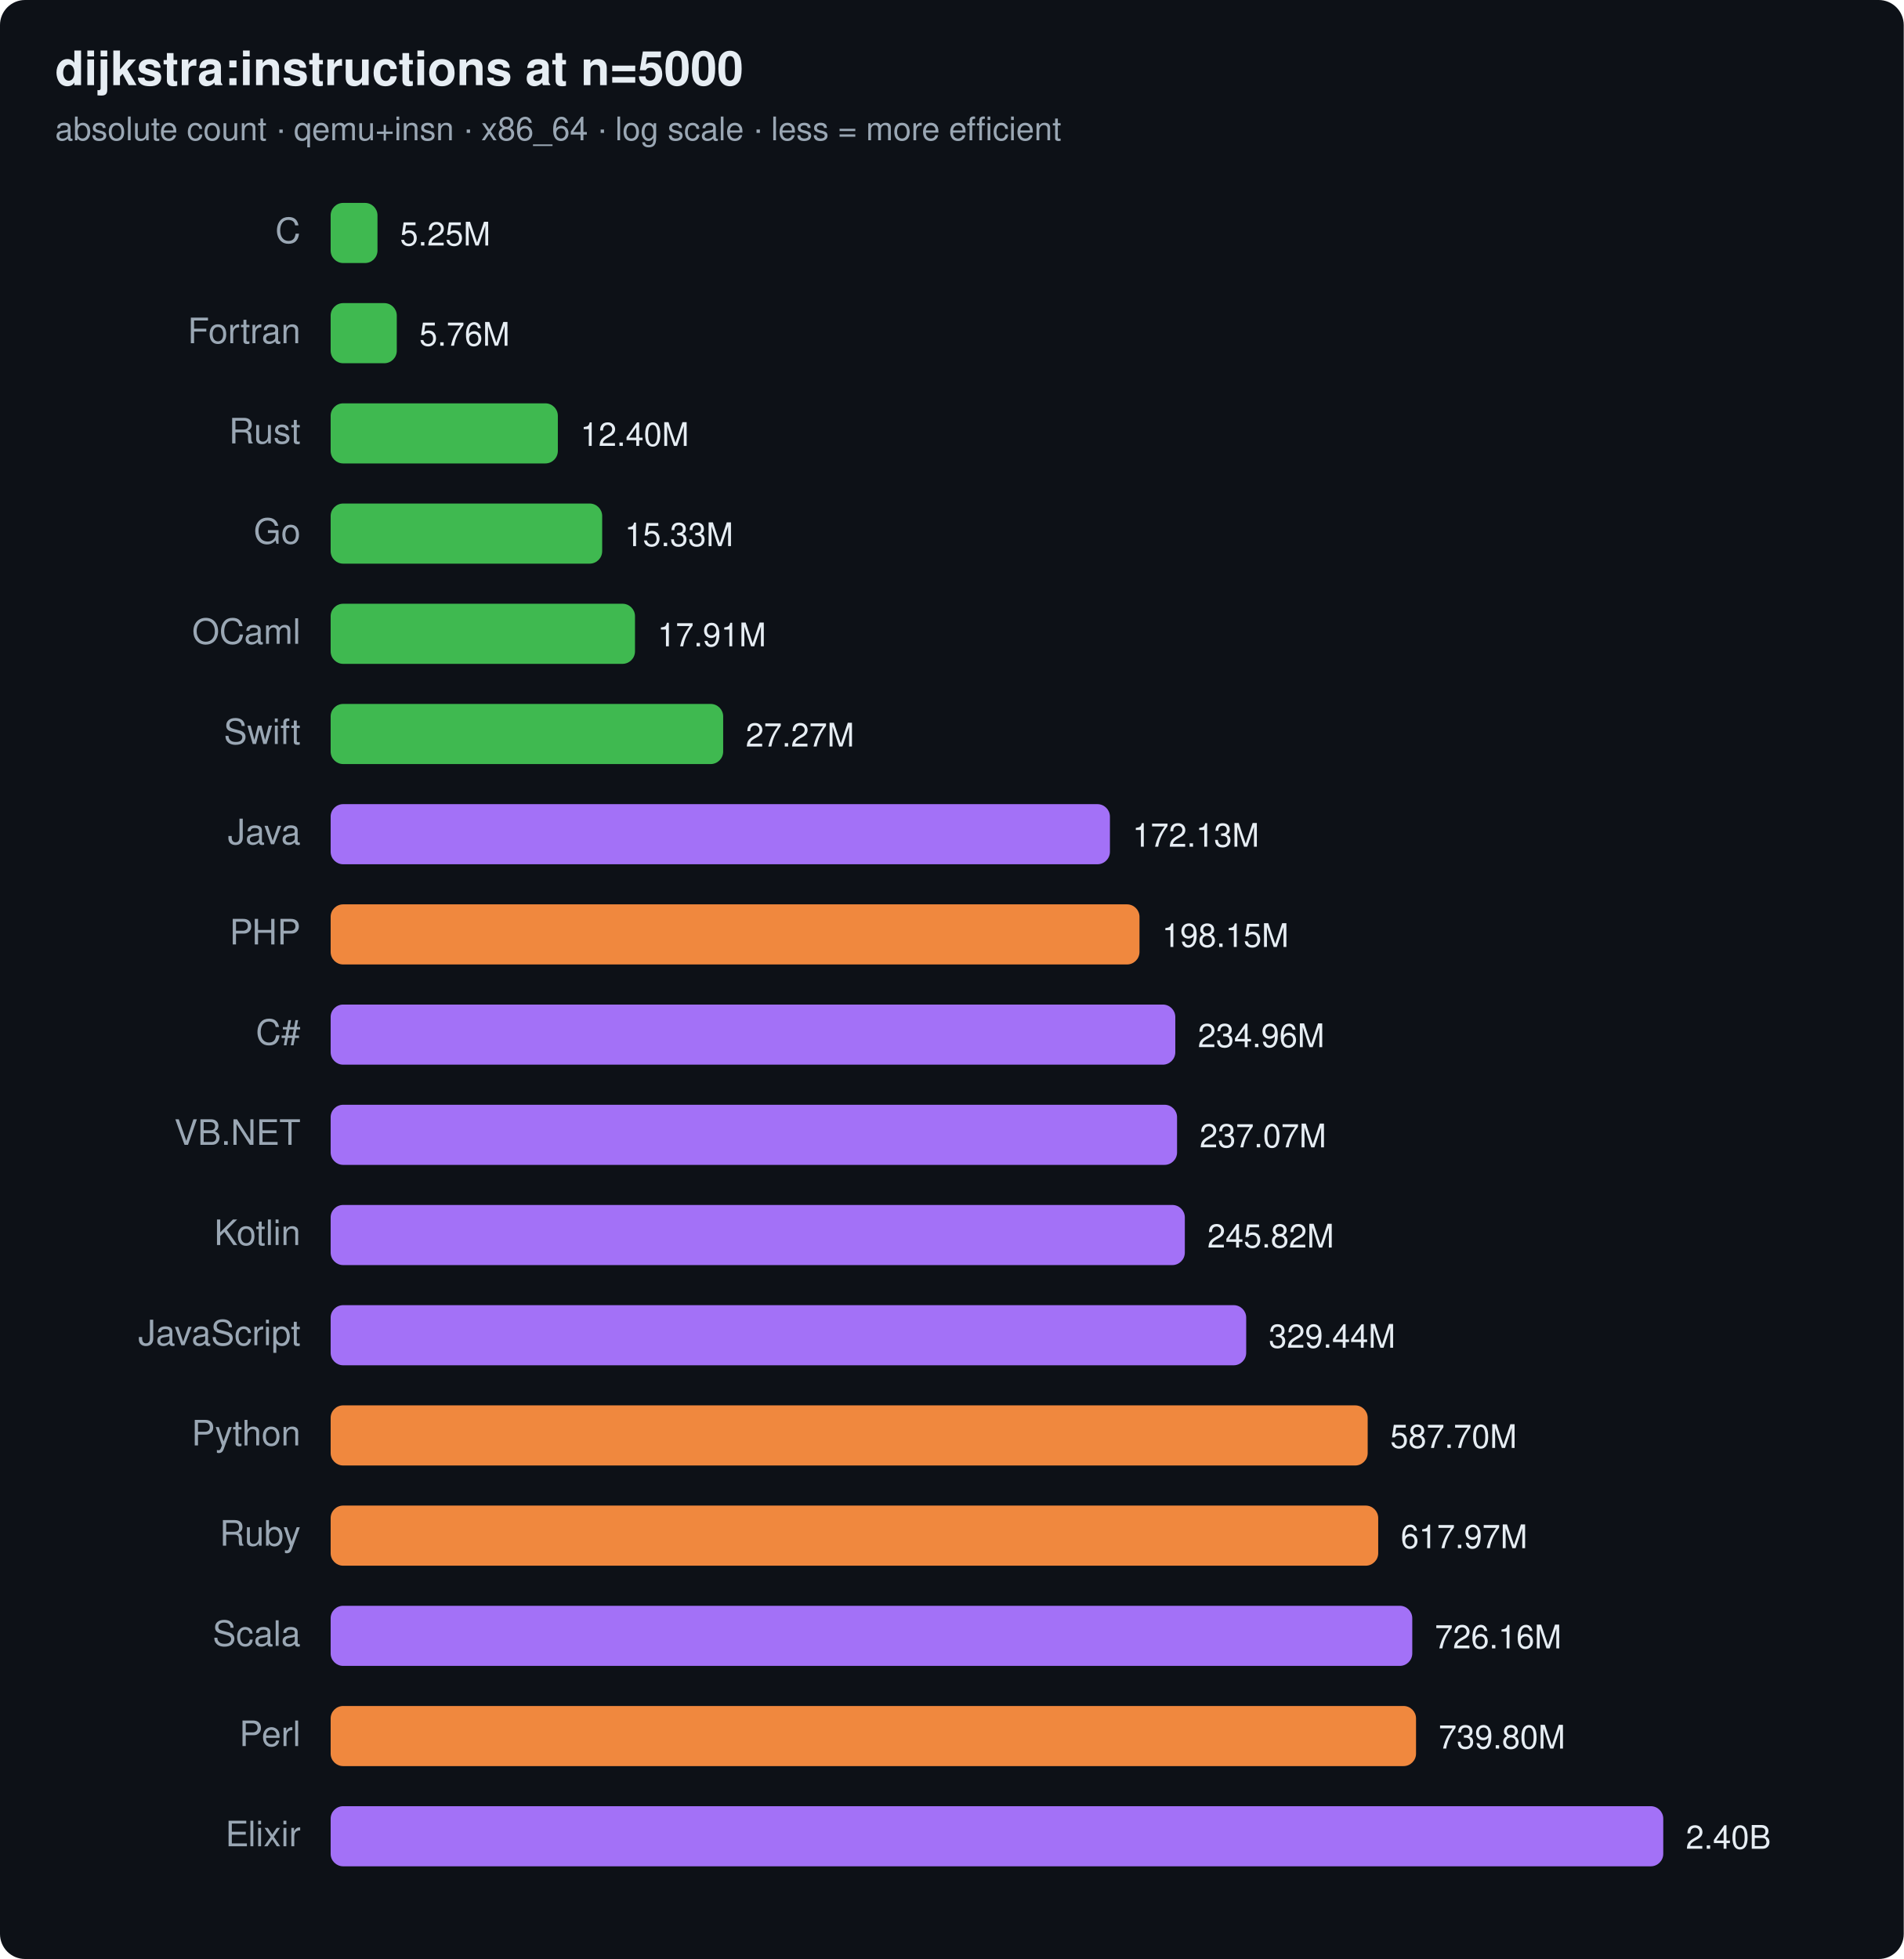
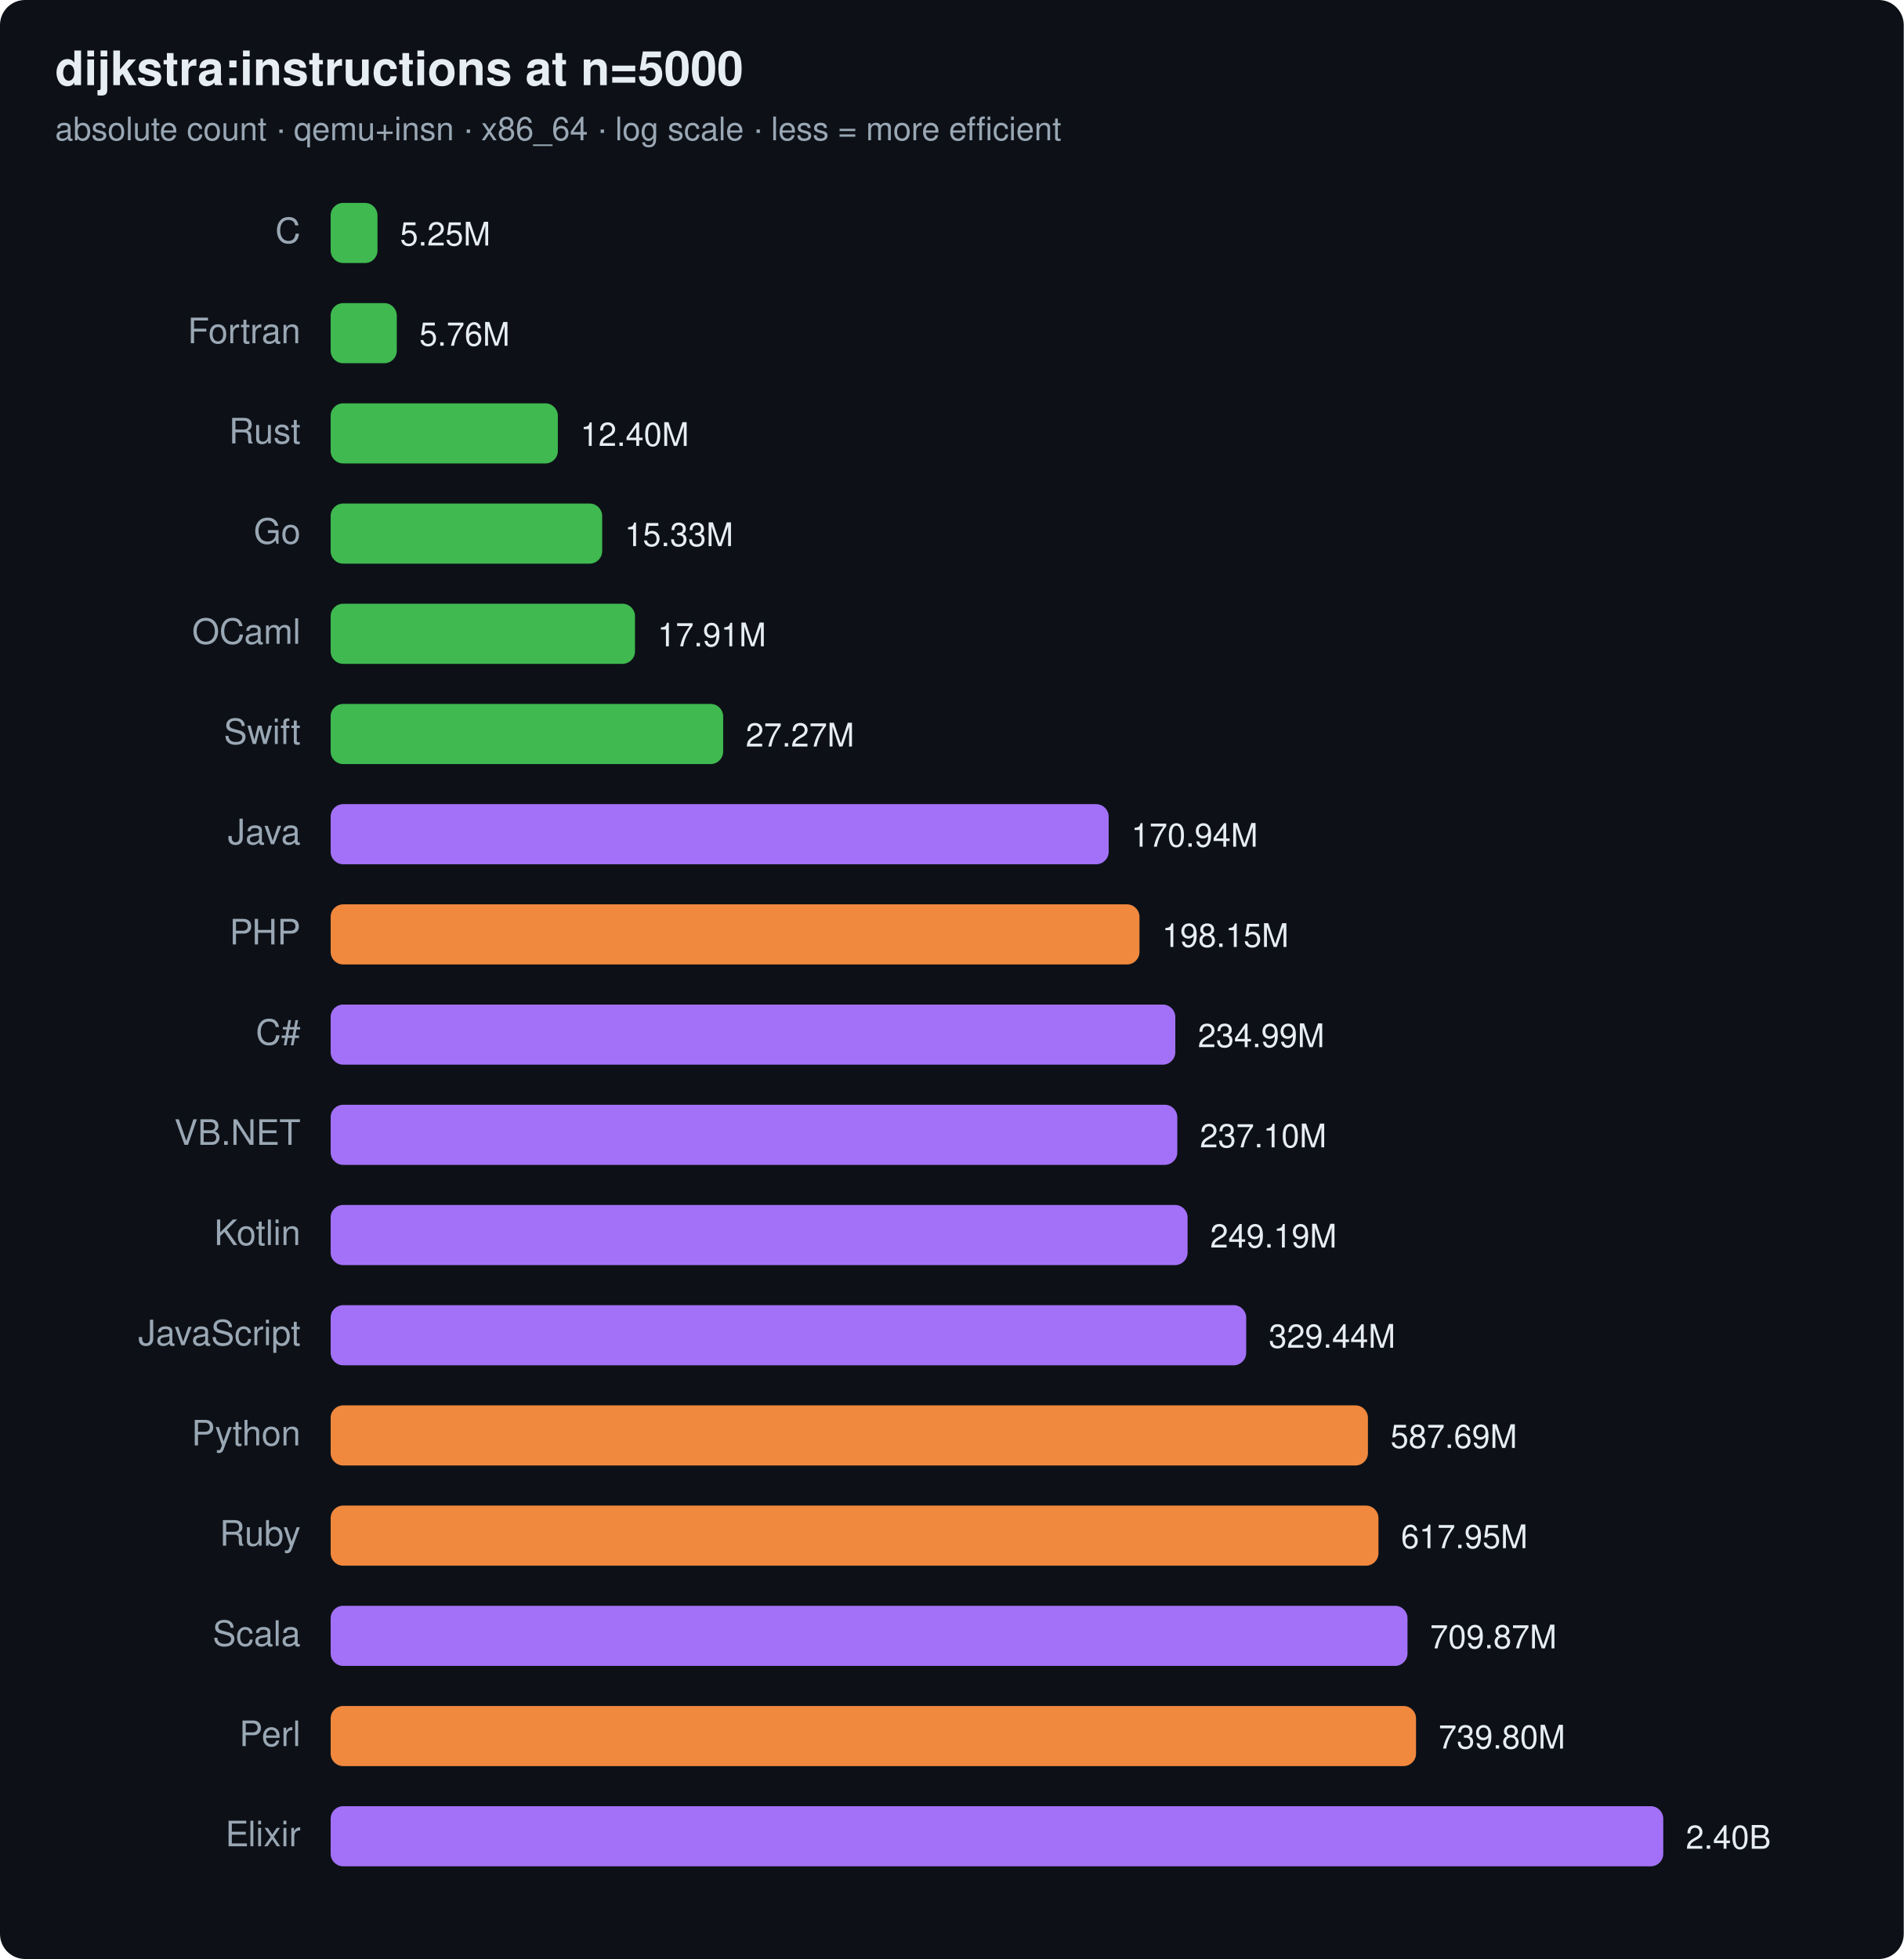
<svg xmlns="http://www.w3.org/2000/svg" width="760" height="782" viewBox="0 0 760 782" font-family="ui-sans-serif,system-ui,Segoe UI,Helvetica,Arial">
  <rect width="760" height="782" rx="10" fill="#0d1117" />
  <text x="22" y="34" font-size="19" font-weight="700" fill="#e6edf3">dijkstra:instructions at n=5000</text>
  <text x="22" y="56" font-size="13" fill="#9aa7b4">absolute count · qemu+insn · x86_64 · log scale · less = more efficient</text>
  <text x="120" y="97" text-anchor="end" font-size="14" fill="#9aa7b4">C</text>
  <rect x="132" y="81" width="18.7" height="24" rx="5" fill="#3fb950" />
  <text x="159.7" y="98" font-size="13" fill="#e6edf3">5.25M</text>
  <text x="120" y="137" text-anchor="end" font-size="14" fill="#9aa7b4">Fortran</text>
  <rect x="132" y="121" width="26.4" height="24" rx="5" fill="#3fb950" />
  <text x="167.4" y="138" font-size="13" fill="#e6edf3">5.76M</text>
  <text x="120" y="177" text-anchor="end" font-size="14" fill="#9aa7b4">Rust</text>
  <rect x="132" y="161" width="90.7" height="24" rx="5" fill="#3fb950" />
  <text x="231.7" y="178" font-size="13" fill="#e6edf3">12.40M</text>
  <text x="120" y="217" text-anchor="end" font-size="14" fill="#9aa7b4">Go</text>
  <rect x="132" y="201" width="108.4" height="24" rx="5" fill="#3fb950" />
  <text x="249.4" y="218" font-size="13" fill="#e6edf3">15.33M</text>
  <text x="120" y="257" text-anchor="end" font-size="14" fill="#9aa7b4">OCaml</text>
  <rect x="132" y="241" width="121.5" height="24" rx="5" fill="#3fb950" />
  <text x="262.5" y="258" font-size="13" fill="#e6edf3">17.91M</text>
  <text x="120" y="297" text-anchor="end" font-size="14" fill="#9aa7b4">Swift</text>
  <rect x="132" y="281" width="156.7" height="24" rx="5" fill="#3fb950" />
  <text x="297.7" y="298" font-size="13" fill="#e6edf3">27.27M</text>
  <text x="120" y="337" text-anchor="end" font-size="14" fill="#9aa7b4">Java</text>
-   <rect x="132" y="321" width="311.1" height="24" rx="5" fill="#a371f7" />
-   <text x="452.1" y="338" font-size="13" fill="#e6edf3">172.13M</text>
+   <rect x="132" y="321" width="310.6" height="24" rx="5" fill="#a371f7" />
+   <text x="451.6" y="338" font-size="13" fill="#e6edf3">170.94M</text>
  <text x="120" y="377" text-anchor="end" font-size="14" fill="#9aa7b4">PHP</text>
  <rect x="132" y="361" width="322.9" height="24" rx="5" fill="#f0883e" />
  <text x="463.9" y="378" font-size="13" fill="#e6edf3">198.15M</text>
  <text x="120" y="417" text-anchor="end" font-size="14" fill="#9aa7b4">C#</text>
  <rect x="132" y="401" width="337.2" height="24" rx="5" fill="#a371f7" />
-   <text x="478.2" y="418" font-size="13" fill="#e6edf3">234.96M</text>
+   <text x="478.2" y="418" font-size="13" fill="#e6edf3">234.99M</text>
  <text x="120" y="457" text-anchor="end" font-size="14" fill="#9aa7b4">VB.NET</text>
-   <rect x="132" y="441" width="337.9" height="24" rx="5" fill="#a371f7" />
-   <text x="478.9" y="458" font-size="13" fill="#e6edf3">237.07M</text>
+   <rect x="132" y="441" width="338.0" height="24" rx="5" fill="#a371f7" />
+   <text x="479.0" y="458" font-size="13" fill="#e6edf3">237.10M</text>
  <text x="120" y="497" text-anchor="end" font-size="14" fill="#9aa7b4">Kotlin</text>
-   <rect x="132" y="481" width="341.0" height="24" rx="5" fill="#a371f7" />
-   <text x="482.0" y="498" font-size="13" fill="#e6edf3">245.82M</text>
+   <rect x="132" y="481" width="342.1" height="24" rx="5" fill="#a371f7" />
+   <text x="483.1" y="498" font-size="13" fill="#e6edf3">249.19M</text>
  <text x="120" y="537" text-anchor="end" font-size="14" fill="#9aa7b4">JavaScript</text>
  <rect x="132" y="521" width="365.5" height="24" rx="5" fill="#a371f7" />
  <text x="506.5" y="538" font-size="13" fill="#e6edf3">329.44M</text>
  <text x="120" y="577" text-anchor="end" font-size="14" fill="#9aa7b4">Python</text>
-   <rect x="132" y="561" width="414.0" height="24" rx="5" fill="#f0883e" />
-   <text x="555.0" y="578" font-size="13" fill="#e6edf3">587.70M</text>
+   <rect x="132" y="561" width="414.1" height="24" rx="5" fill="#f0883e" />
+   <text x="555.1" y="578" font-size="13" fill="#e6edf3">587.69M</text>
  <text x="120" y="617" text-anchor="end" font-size="14" fill="#9aa7b4">Ruby</text>
-   <rect x="132" y="601" width="418.2" height="24" rx="5" fill="#f0883e" />
-   <text x="559.2" y="618" font-size="13" fill="#e6edf3">617.97M</text>
+   <rect x="132" y="601" width="418.3" height="24" rx="5" fill="#f0883e" />
+   <text x="559.3" y="618" font-size="13" fill="#e6edf3">617.95M</text>
  <text x="120" y="657" text-anchor="end" font-size="14" fill="#9aa7b4">Scala</text>
-   <rect x="132" y="641" width="431.8" height="24" rx="5" fill="#a371f7" />
-   <text x="572.8" y="658" font-size="13" fill="#e6edf3">726.16M</text>
+   <rect x="132" y="641" width="429.9" height="24" rx="5" fill="#a371f7" />
+   <text x="570.9" y="658" font-size="13" fill="#e6edf3">709.87M</text>
  <text x="120" y="697" text-anchor="end" font-size="14" fill="#9aa7b4">Perl</text>
  <rect x="132" y="681" width="433.3" height="24" rx="5" fill="#f0883e" />
  <text x="574.3" y="698" font-size="13" fill="#e6edf3">739.80M</text>
  <text x="120" y="737" text-anchor="end" font-size="14" fill="#9aa7b4">Elixir</text>
  <rect x="132" y="721" width="532.0" height="24" rx="5" fill="#a371f7" />
  <text x="673.0" y="738" font-size="13" fill="#e6edf3">2.40B</text>
</svg>
